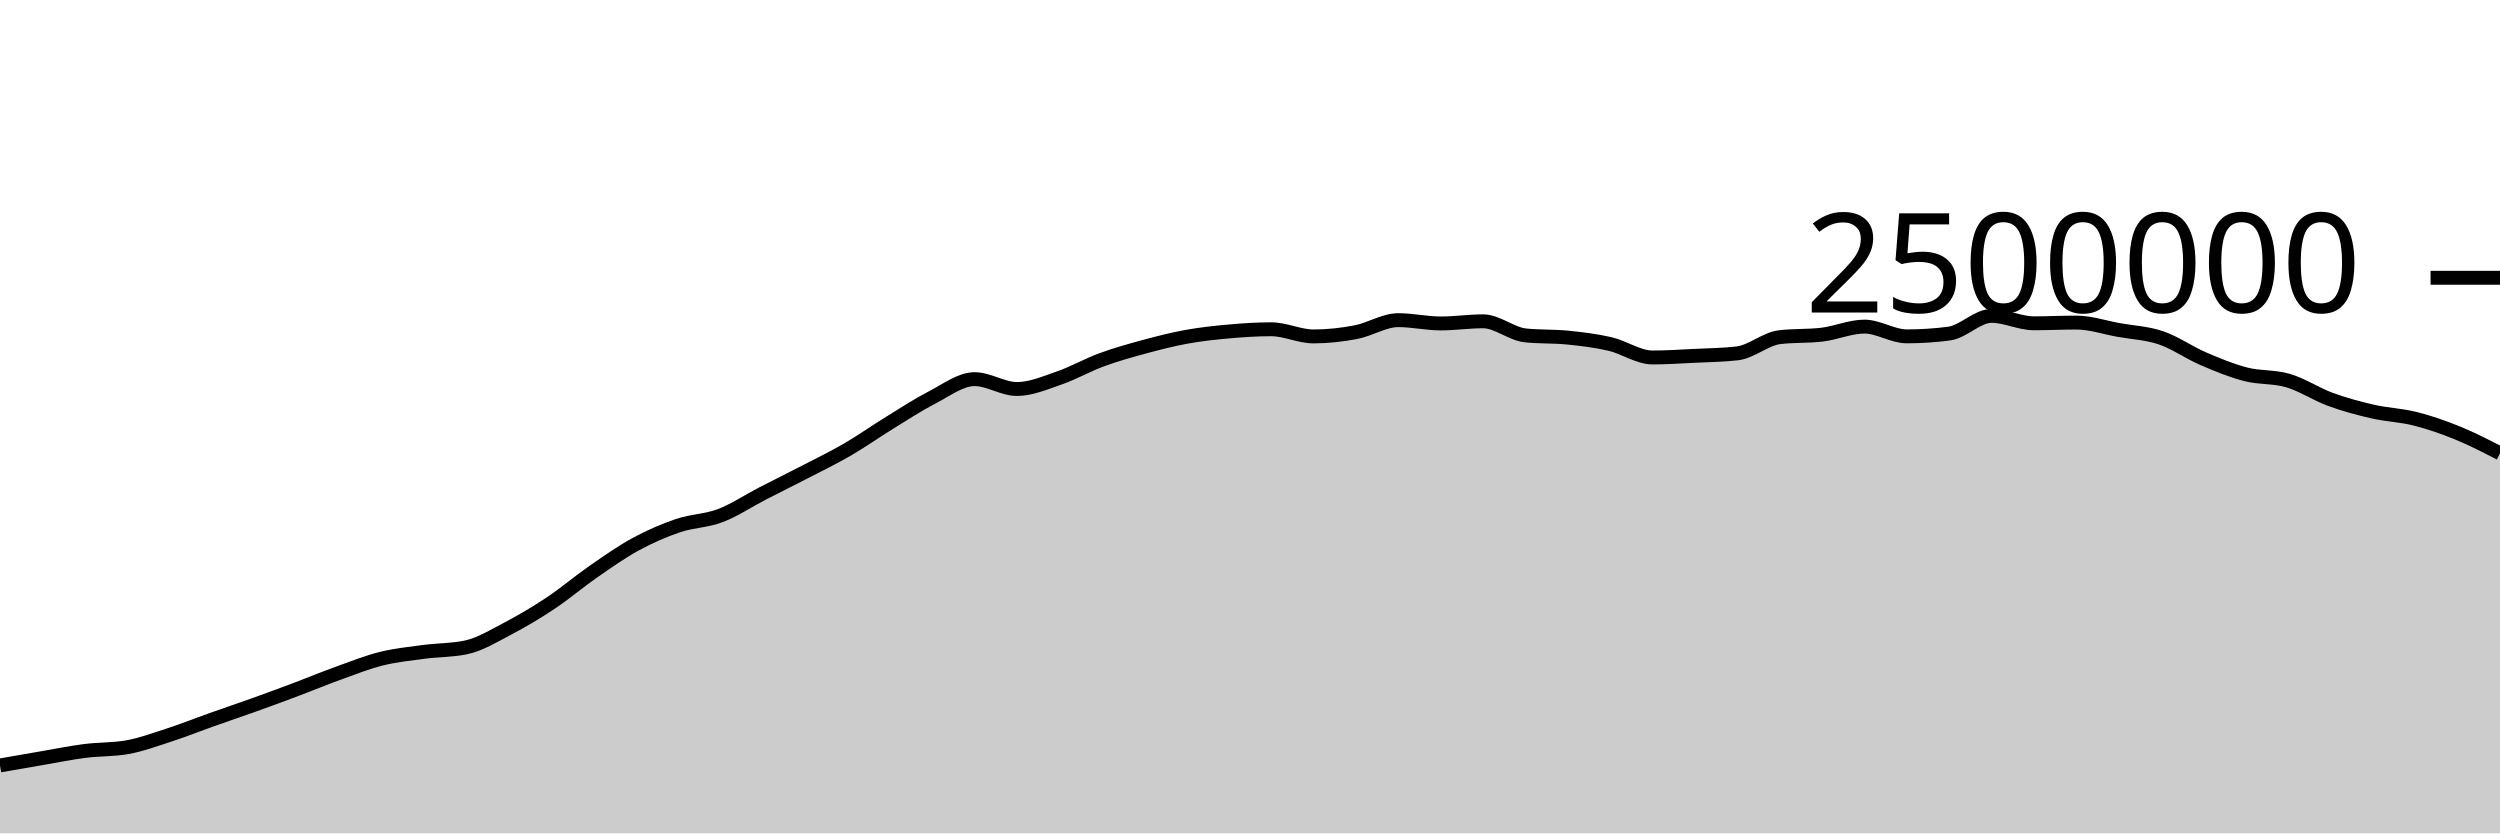
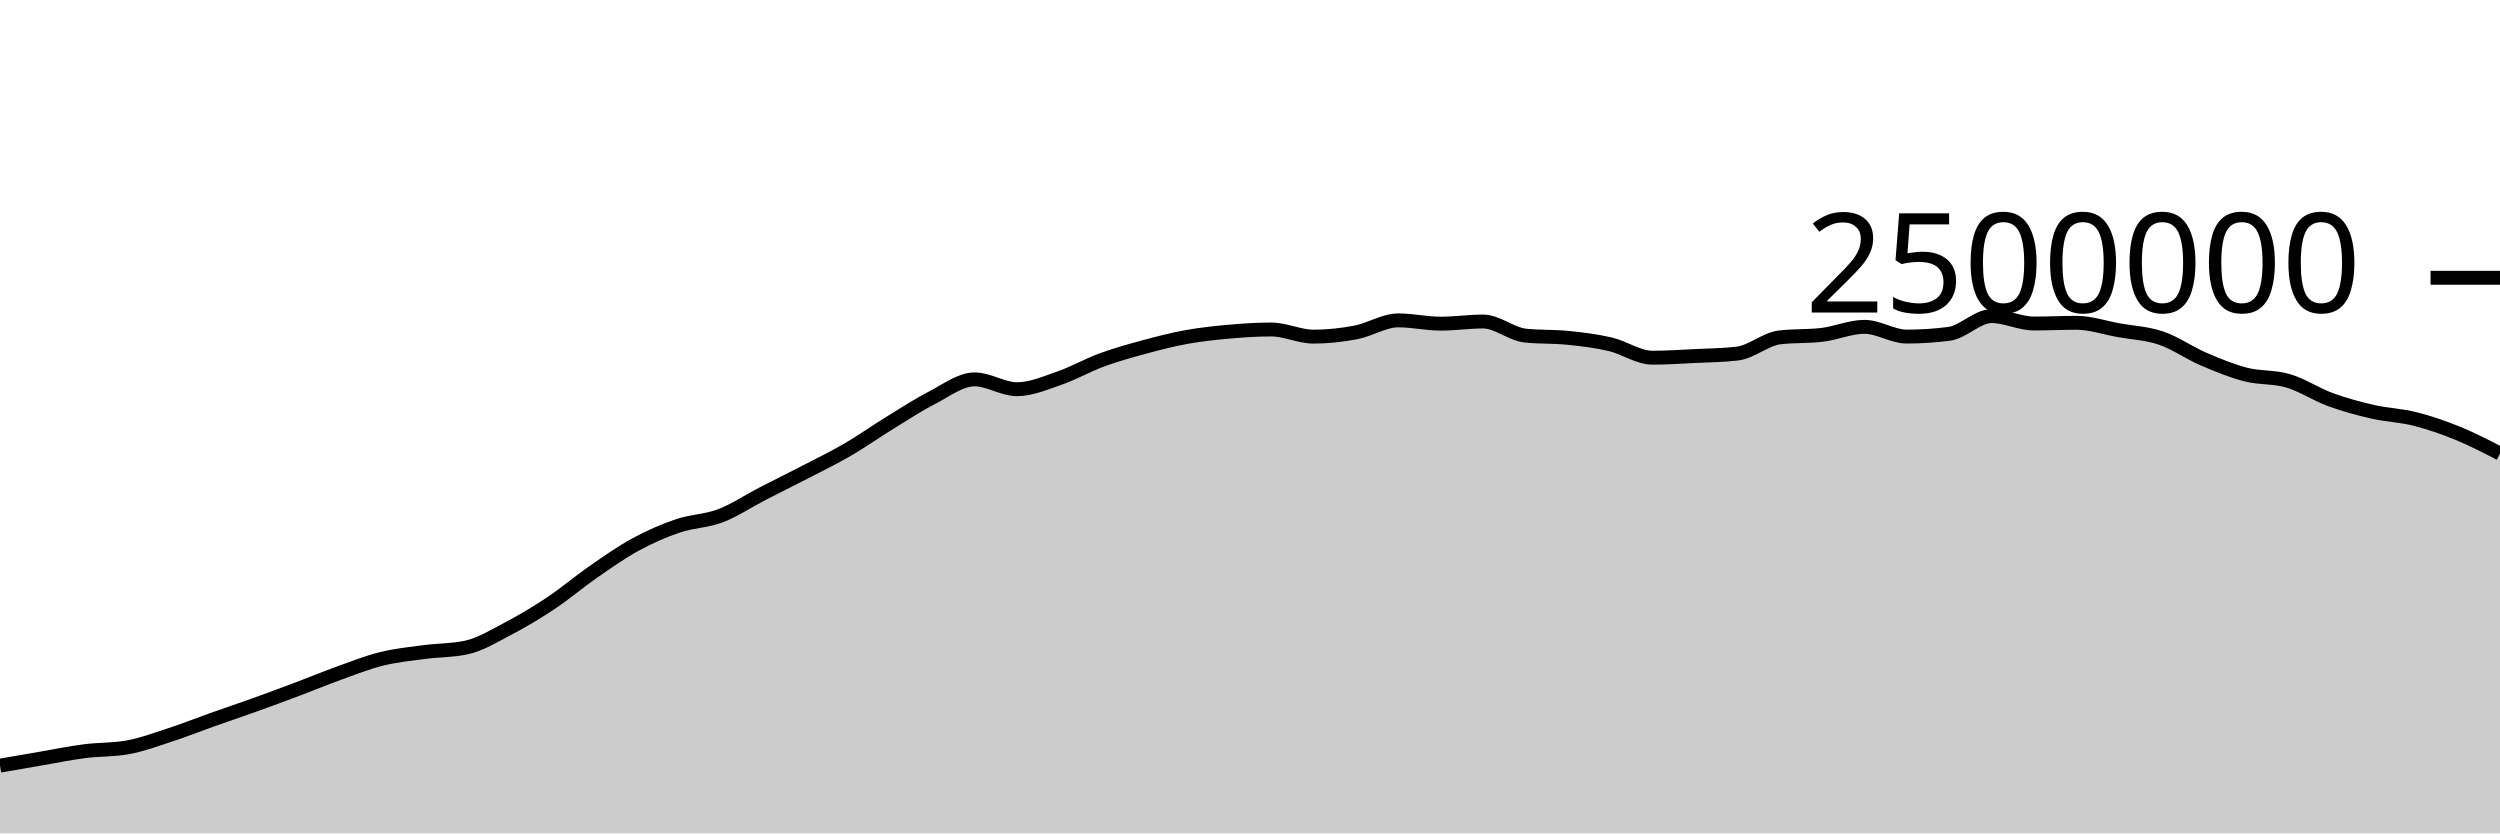
<svg xmlns="http://www.w3.org/2000/svg" viewBox="0 0 180 60">
  <g transform="translate(0,20)">
-     <path class="area" fill="rgba(0, 0, 0, 0.2)" d="M0,35.111C1.017,34.933,2.034,34.755,3.051,34.582C4.068,34.408,5.085,34.199,6.102,34.069C7.119,33.939,8.136,33.98,9.153,33.801C10.169,33.622,11.186,33.244,12.203,32.913C13.22,32.582,14.237,32.174,15.254,31.813C16.271,31.453,17.288,31.112,18.305,30.747C19.322,30.382,20.339,30.007,21.356,29.624C22.373,29.241,23.39,28.817,24.407,28.451C25.424,28.085,26.441,27.679,27.458,27.426C28.475,27.174,29.492,27.071,30.508,26.935C31.525,26.799,32.542,26.827,33.559,26.61C34.576,26.393,35.593,25.763,36.61,25.231C37.627,24.698,38.644,24.092,39.661,23.415C40.678,22.737,41.695,21.869,42.712,21.164C43.729,20.459,44.746,19.74,45.763,19.187C46.78,18.634,47.797,18.19,48.814,17.846C49.831,17.501,50.847,17.509,51.864,17.122C52.881,16.735,53.898,16.05,54.915,15.525C55.932,15.001,56.949,14.502,57.966,13.976C58.983,13.45,60,12.959,61.017,12.367C62.034,11.776,63.051,11.055,64.068,10.43C65.085,9.804,66.102,9.136,67.119,8.614C68.136,8.092,69.153,7.299,70.169,7.299C71.186,7.299,72.203,8.008,73.22,8.008C74.237,8.008,75.254,7.563,76.271,7.212C77.288,6.861,78.305,6.277,79.322,5.904C80.339,5.53,81.356,5.247,82.373,4.971C83.39,4.696,84.407,4.434,85.424,4.25C86.441,4.065,87.458,3.956,88.475,3.865C89.492,3.775,90.508,3.707,91.525,3.707C92.542,3.707,93.559,4.223,94.576,4.223C95.593,4.223,96.61,4.11,97.627,3.915C98.644,3.72,99.661,3.051,100.678,3.051C101.695,3.051,102.712,3.288,103.729,3.288C104.746,3.288,105.763,3.134,106.78,3.134C107.797,3.134,108.814,4.042,109.831,4.149C110.847,4.255,111.864,4.204,112.881,4.308C113.898,4.412,114.915,4.532,115.932,4.77C116.949,5.009,117.966,5.738,118.983,5.738C120,5.738,121.017,5.668,122.034,5.619C123.051,5.57,124.068,5.56,125.085,5.443C126.102,5.325,127.119,4.397,128.136,4.276C129.153,4.155,130.169,4.215,131.186,4.094C132.203,3.973,133.22,3.516,134.237,3.516C135.254,3.516,136.271,4.218,137.288,4.218C138.305,4.218,139.322,4.151,140.339,4.018C141.356,3.886,142.373,2.743,143.39,2.743C144.407,2.743,145.424,3.277,146.441,3.277C147.458,3.277,148.475,3.226,149.492,3.226C150.508,3.226,151.525,3.575,152.542,3.759C153.559,3.942,154.576,3.98,155.593,4.325C156.61,4.671,157.627,5.394,158.644,5.832C159.661,6.269,160.678,6.689,161.695,6.951C162.712,7.213,163.729,7.103,164.746,7.404C165.763,7.705,166.78,8.386,167.797,8.758C168.814,9.13,169.831,9.402,170.847,9.634C171.864,9.867,172.881,9.895,173.898,10.152C174.915,10.409,175.932,10.762,176.949,11.177C177.966,11.592,178.983,12.116,180,12.641L180,40C178.983,40,177.966,40,176.949,40C175.932,40,174.915,40,173.898,40C172.881,40,171.864,40,170.847,40C169.831,40,168.814,40,167.797,40C166.78,40,165.763,40,164.746,40C163.729,40,162.712,40,161.695,40C160.678,40,159.661,40,158.644,40C157.627,40,156.61,40,155.593,40C154.576,40,153.559,40,152.542,40C151.525,40,150.508,40,149.492,40C148.475,40,147.458,40,146.441,40C145.424,40,144.407,40,143.39,40C142.373,40,141.356,40,140.339,40C139.322,40,138.305,40,137.288,40C136.271,40,135.254,40,134.237,40C133.22,40,132.203,40,131.186,40C130.169,40,129.153,40,128.136,40C127.119,40,126.102,40,125.085,40C124.068,40,123.051,40,122.034,40C121.017,40,120,40,118.983,40C117.966,40,116.949,40,115.932,40C114.915,40,113.898,40,112.881,40C111.864,40,110.847,40,109.831,40C108.814,40,107.797,40,106.78,40C105.763,40,104.746,40,103.729,40C102.712,40,101.695,40,100.678,40C99.661,40,98.644,40,97.627,40C96.61,40,95.593,40,94.576,40C93.559,40,92.542,40,91.525,40C90.508,40,89.492,40,88.475,40C87.458,40,86.441,40,85.424,40C84.407,40,83.39,40,82.373,40C81.356,40,80.339,40,79.322,40C78.305,40,77.288,40,76.271,40C75.254,40,74.237,40,73.22,40C72.203,40,71.186,40,70.169,40C69.153,40,68.136,40,67.119,40C66.102,40,65.085,40,64.068,40C63.051,40,62.034,40,61.017,40C60,40,58.983,40,57.966,40C56.949,40,55.932,40,54.915,40C53.898,40,52.881,40,51.864,40C50.847,40,49.831,40,48.814,40C47.797,40,46.78,40,45.763,40C44.746,40,43.729,40,42.712,40C41.695,40,40.678,40,39.661,40C38.644,40,37.627,40,36.61,40C35.593,40,34.576,40,33.559,40C32.542,40,31.525,40,30.508,40C29.492,40,28.475,40,27.458,40C26.441,40,25.424,40,24.407,40C23.39,40,22.373,40,21.356,40C20.339,40,19.322,40,18.305,40C17.288,40,16.271,40,15.254,40C14.237,40,13.22,40,12.203,40C11.186,40,10.169,40,9.153,40C8.136,40,7.119,40,6.102,40C5.085,40,4.068,40,3.051,40C2.034,40,1.017,40,0,40Z" />
-     <path class="line" stroke="black" fill="none" d="M0,35.111C1.017,34.933,2.034,34.755,3.051,34.582C4.068,34.408,5.085,34.199,6.102,34.069C7.119,33.939,8.136,33.98,9.153,33.801C10.169,33.622,11.186,33.244,12.203,32.913C13.22,32.582,14.237,32.174,15.254,31.813C16.271,31.453,17.288,31.112,18.305,30.747C19.322,30.382,20.339,30.007,21.356,29.624C22.373,29.241,23.39,28.817,24.407,28.451C25.424,28.085,26.441,27.679,27.458,27.426C28.475,27.174,29.492,27.071,30.508,26.935C31.525,26.799,32.542,26.827,33.559,26.61C34.576,26.393,35.593,25.763,36.61,25.231C37.627,24.698,38.644,24.092,39.661,23.415C40.678,22.737,41.695,21.869,42.712,21.164C43.729,20.459,44.746,19.74,45.763,19.187C46.78,18.634,47.797,18.19,48.814,17.846C49.831,17.501,50.847,17.509,51.864,17.122C52.881,16.735,53.898,16.05,54.915,15.525C55.932,15.001,56.949,14.502,57.966,13.976C58.983,13.45,60,12.959,61.017,12.367C62.034,11.776,63.051,11.055,64.068,10.43C65.085,9.804,66.102,9.136,67.119,8.614C68.136,8.092,69.153,7.299,70.169,7.299C71.186,7.299,72.203,8.008,73.22,8.008C74.237,8.008,75.254,7.563,76.271,7.212C77.288,6.861,78.305,6.277,79.322,5.904C80.339,5.53,81.356,5.247,82.373,4.971C83.39,4.696,84.407,4.434,85.424,4.25C86.441,4.065,87.458,3.956,88.475,3.865C89.492,3.775,90.508,3.707,91.525,3.707C92.542,3.707,93.559,4.223,94.576,4.223C95.593,4.223,96.61,4.11,97.627,3.915C98.644,3.72,99.661,3.051,100.678,3.051C101.695,3.051,102.712,3.288,103.729,3.288C104.746,3.288,105.763,3.134,106.78,3.134C107.797,3.134,108.814,4.042,109.831,4.149C110.847,4.255,111.864,4.204,112.881,4.308C113.898,4.412,114.915,4.532,115.932,4.77C116.949,5.009,117.966,5.738,118.983,5.738C120,5.738,121.017,5.668,122.034,5.619C123.051,5.57,124.068,5.56,125.085,5.443C126.102,5.325,127.119,4.397,128.136,4.276C129.153,4.155,130.169,4.215,131.186,4.094C132.203,3.973,133.22,3.516,134.237,3.516C135.254,3.516,136.271,4.218,137.288,4.218C138.305,4.218,139.322,4.151,140.339,4.018C141.356,3.886,142.373,2.743,143.39,2.743C144.407,2.743,145.424,3.277,146.441,3.277C147.458,3.277,148.475,3.226,149.492,3.226C150.508,3.226,151.525,3.575,152.542,3.759C153.559,3.942,154.576,3.98,155.593,4.325C156.61,4.671,157.627,5.394,158.644,5.832C159.661,6.269,160.678,6.689,161.695,6.951C162.712,7.213,163.729,7.103,164.746,7.404C165.763,7.705,166.78,8.386,167.797,8.758C168.814,9.13,169.831,9.402,170.847,9.634C171.864,9.867,172.881,9.895,173.898,10.152C174.915,10.409,175.932,10.762,176.949,11.177C177.966,11.592,178.983,12.116,180,12.641" />
+     <path class="area" fill="rgba(0, 0, 0, 0.2)" d="M0,35.126C1.017,34.948,2.034,34.771,3.051,34.597C4.068,34.423,5.085,34.214,6.102,34.084C7.119,33.954,8.136,33.995,9.153,33.816C10.169,33.638,11.186,33.26,12.203,32.928C13.22,32.597,14.237,32.19,15.254,31.829C16.271,31.468,17.288,31.128,18.305,30.763C19.322,30.398,20.339,30.022,21.356,29.639C22.373,29.257,23.39,28.833,24.407,28.466C25.424,28.1,26.441,27.694,27.458,27.442C28.475,27.189,29.492,27.087,30.508,26.951C31.525,26.814,32.542,26.842,33.559,26.625C34.576,26.408,35.593,25.779,36.61,25.246C37.627,24.714,38.644,24.108,39.661,23.43C40.678,22.752,41.695,21.884,42.712,21.179C43.729,20.475,44.746,19.756,45.763,19.203C46.78,18.65,47.797,18.205,48.814,17.861C49.831,17.517,50.847,17.524,51.864,17.138C52.881,16.751,53.898,16.065,54.915,15.541C55.932,15.017,56.949,14.518,57.966,13.992C58.983,13.465,60,12.974,61.017,12.383C62.034,11.792,63.051,11.071,64.068,10.445C65.085,9.82,66.102,9.152,67.119,8.63C68.136,8.108,69.153,7.315,70.169,7.315C71.186,7.315,72.203,8.023,73.22,8.023C74.237,8.023,75.254,7.578,76.271,7.228C77.288,6.877,78.305,6.293,79.322,5.919C80.339,5.546,81.356,5.263,82.373,4.987C83.39,4.711,84.407,4.45,85.424,4.265C86.441,4.081,87.458,3.972,88.475,3.881C89.492,3.791,90.508,3.723,91.525,3.723C92.542,3.723,93.559,4.238,94.576,4.238C95.593,4.238,96.61,4.126,97.627,3.931C98.644,3.736,99.661,3.067,100.678,3.067C101.695,3.067,102.712,3.303,103.729,3.303C104.746,3.303,105.763,3.149,106.78,3.149C107.797,3.149,108.814,4.058,109.831,4.164C110.847,4.271,111.864,4.22,112.881,4.324C113.898,4.427,114.915,4.548,115.932,4.786C116.949,5.024,117.966,5.754,118.983,5.754C120,5.754,121.017,5.684,122.034,5.635C123.051,5.586,124.068,5.576,125.085,5.459C126.102,5.341,127.119,4.413,128.136,4.292C129.153,4.171,130.169,4.231,131.186,4.11C132.203,3.989,133.22,3.532,134.237,3.532C135.254,3.532,136.271,4.234,137.288,4.234C138.305,4.234,139.322,4.167,140.339,4.035C141.356,3.902,142.373,2.759,143.39,2.759C144.407,2.759,145.424,3.293,146.441,3.293C147.458,3.293,148.475,3.242,149.492,3.242C150.508,3.242,151.525,3.591,152.542,3.775C153.559,3.958,154.576,3.996,155.593,4.342C156.61,4.687,157.627,5.41,158.644,5.848C159.661,6.285,160.678,6.705,161.695,6.967C162.712,7.229,163.729,7.119,164.746,7.42C165.763,7.722,166.78,8.402,167.797,8.774C168.814,9.146,169.831,9.418,170.847,9.651C171.864,9.883,172.881,9.911,173.898,10.169C174.915,10.426,175.932,10.779,176.949,11.193C177.966,11.608,178.983,12.133,180,12.657L180,40C178.983,40,177.966,40,176.949,40C175.932,40,174.915,40,173.898,40C172.881,40,171.864,40,170.847,40C169.831,40,168.814,40,167.797,40C166.78,40,165.763,40,164.746,40C163.729,40,162.712,40,161.695,40C160.678,40,159.661,40,158.644,40C157.627,40,156.61,40,155.593,40C154.576,40,153.559,40,152.542,40C151.525,40,150.508,40,149.492,40C148.475,40,147.458,40,146.441,40C145.424,40,144.407,40,143.39,40C142.373,40,141.356,40,140.339,40C139.322,40,138.305,40,137.288,40C136.271,40,135.254,40,134.237,40C133.22,40,132.203,40,131.186,40C130.169,40,129.153,40,128.136,40C127.119,40,126.102,40,125.085,40C124.068,40,123.051,40,122.034,40C121.017,40,120,40,118.983,40C117.966,40,116.949,40,115.932,40C114.915,40,113.898,40,112.881,40C111.864,40,110.847,40,109.831,40C108.814,40,107.797,40,106.78,40C105.763,40,104.746,40,103.729,40C102.712,40,101.695,40,100.678,40C99.661,40,98.644,40,97.627,40C96.61,40,95.593,40,94.576,40C93.559,40,92.542,40,91.525,40C90.508,40,89.492,40,88.475,40C87.458,40,86.441,40,85.424,40C84.407,40,83.39,40,82.373,40C81.356,40,80.339,40,79.322,40C78.305,40,77.288,40,76.271,40C75.254,40,74.237,40,73.22,40C72.203,40,71.186,40,70.169,40C69.153,40,68.136,40,67.119,40C66.102,40,65.085,40,64.068,40C63.051,40,62.034,40,61.017,40C60,40,58.983,40,57.966,40C56.949,40,55.932,40,54.915,40C53.898,40,52.881,40,51.864,40C50.847,40,49.831,40,48.814,40C47.797,40,46.78,40,45.763,40C44.746,40,43.729,40,42.712,40C41.695,40,40.678,40,39.661,40C38.644,40,37.627,40,36.61,40C35.593,40,34.576,40,33.559,40C32.542,40,31.525,40,30.508,40C29.492,40,28.475,40,27.458,40C26.441,40,25.424,40,24.407,40C23.39,40,22.373,40,21.356,40C20.339,40,19.322,40,18.305,40C17.288,40,16.271,40,15.254,40C14.237,40,13.22,40,12.203,40C11.186,40,10.169,40,9.153,40C8.136,40,7.119,40,6.102,40C5.085,40,4.068,40,3.051,40C2.034,40,1.017,40,0,40Z" />
+     <path class="line" stroke="black" fill="none" d="M0,35.126C1.017,34.948,2.034,34.771,3.051,34.597C4.068,34.423,5.085,34.214,6.102,34.084C7.119,33.954,8.136,33.995,9.153,33.816C10.169,33.638,11.186,33.26,12.203,32.928C13.22,32.597,14.237,32.19,15.254,31.829C16.271,31.468,17.288,31.128,18.305,30.763C19.322,30.398,20.339,30.022,21.356,29.639C22.373,29.257,23.39,28.833,24.407,28.466C25.424,28.1,26.441,27.694,27.458,27.442C28.475,27.189,29.492,27.087,30.508,26.951C31.525,26.814,32.542,26.842,33.559,26.625C34.576,26.408,35.593,25.779,36.61,25.246C37.627,24.714,38.644,24.108,39.661,23.43C40.678,22.752,41.695,21.884,42.712,21.179C43.729,20.475,44.746,19.756,45.763,19.203C46.78,18.65,47.797,18.205,48.814,17.861C49.831,17.517,50.847,17.524,51.864,17.138C52.881,16.751,53.898,16.065,54.915,15.541C55.932,15.017,56.949,14.518,57.966,13.992C58.983,13.465,60,12.974,61.017,12.383C62.034,11.792,63.051,11.071,64.068,10.445C65.085,9.82,66.102,9.152,67.119,8.63C68.136,8.108,69.153,7.315,70.169,7.315C71.186,7.315,72.203,8.023,73.22,8.023C74.237,8.023,75.254,7.578,76.271,7.228C77.288,6.877,78.305,6.293,79.322,5.919C80.339,5.546,81.356,5.263,82.373,4.987C83.39,4.711,84.407,4.45,85.424,4.265C86.441,4.081,87.458,3.972,88.475,3.881C89.492,3.791,90.508,3.723,91.525,3.723C92.542,3.723,93.559,4.238,94.576,4.238C95.593,4.238,96.61,4.126,97.627,3.931C98.644,3.736,99.661,3.067,100.678,3.067C101.695,3.067,102.712,3.303,103.729,3.303C104.746,3.303,105.763,3.149,106.78,3.149C107.797,3.149,108.814,4.058,109.831,4.164C110.847,4.271,111.864,4.22,112.881,4.324C113.898,4.427,114.915,4.548,115.932,4.786C116.949,5.024,117.966,5.754,118.983,5.754C120,5.754,121.017,5.684,122.034,5.635C123.051,5.586,124.068,5.576,125.085,5.459C126.102,5.341,127.119,4.413,128.136,4.292C129.153,4.171,130.169,4.231,131.186,4.11C132.203,3.989,133.22,3.532,134.237,3.532C135.254,3.532,136.271,4.234,137.288,4.234C138.305,4.234,139.322,4.167,140.339,4.035C141.356,3.902,142.373,2.759,143.39,2.759C144.407,2.759,145.424,3.293,146.441,3.293C147.458,3.293,148.475,3.242,149.492,3.242C150.508,3.242,151.525,3.591,152.542,3.775C153.559,3.958,154.576,3.996,155.593,4.342C156.61,4.687,157.627,5.41,158.644,5.848C159.661,6.285,160.678,6.705,161.695,6.967C162.712,7.229,163.729,7.119,164.746,7.42C165.763,7.722,166.78,8.402,167.797,8.774C168.814,9.146,169.831,9.418,170.847,9.651C171.864,9.883,172.881,9.911,173.898,10.169C174.915,10.426,175.932,10.779,176.949,11.193C177.966,11.608,178.983,12.133,180,12.657" />
    <path class="axis-ceiling" stroke-width="1" stroke="black" fill="none" d="M175,0L180,0" />
    <text class="axis-ceiling-label" font-family="sans-serif" text-anchor="end" font-size="10px" x="170" y="2.5">2500000</text>
  </g>
</svg>
